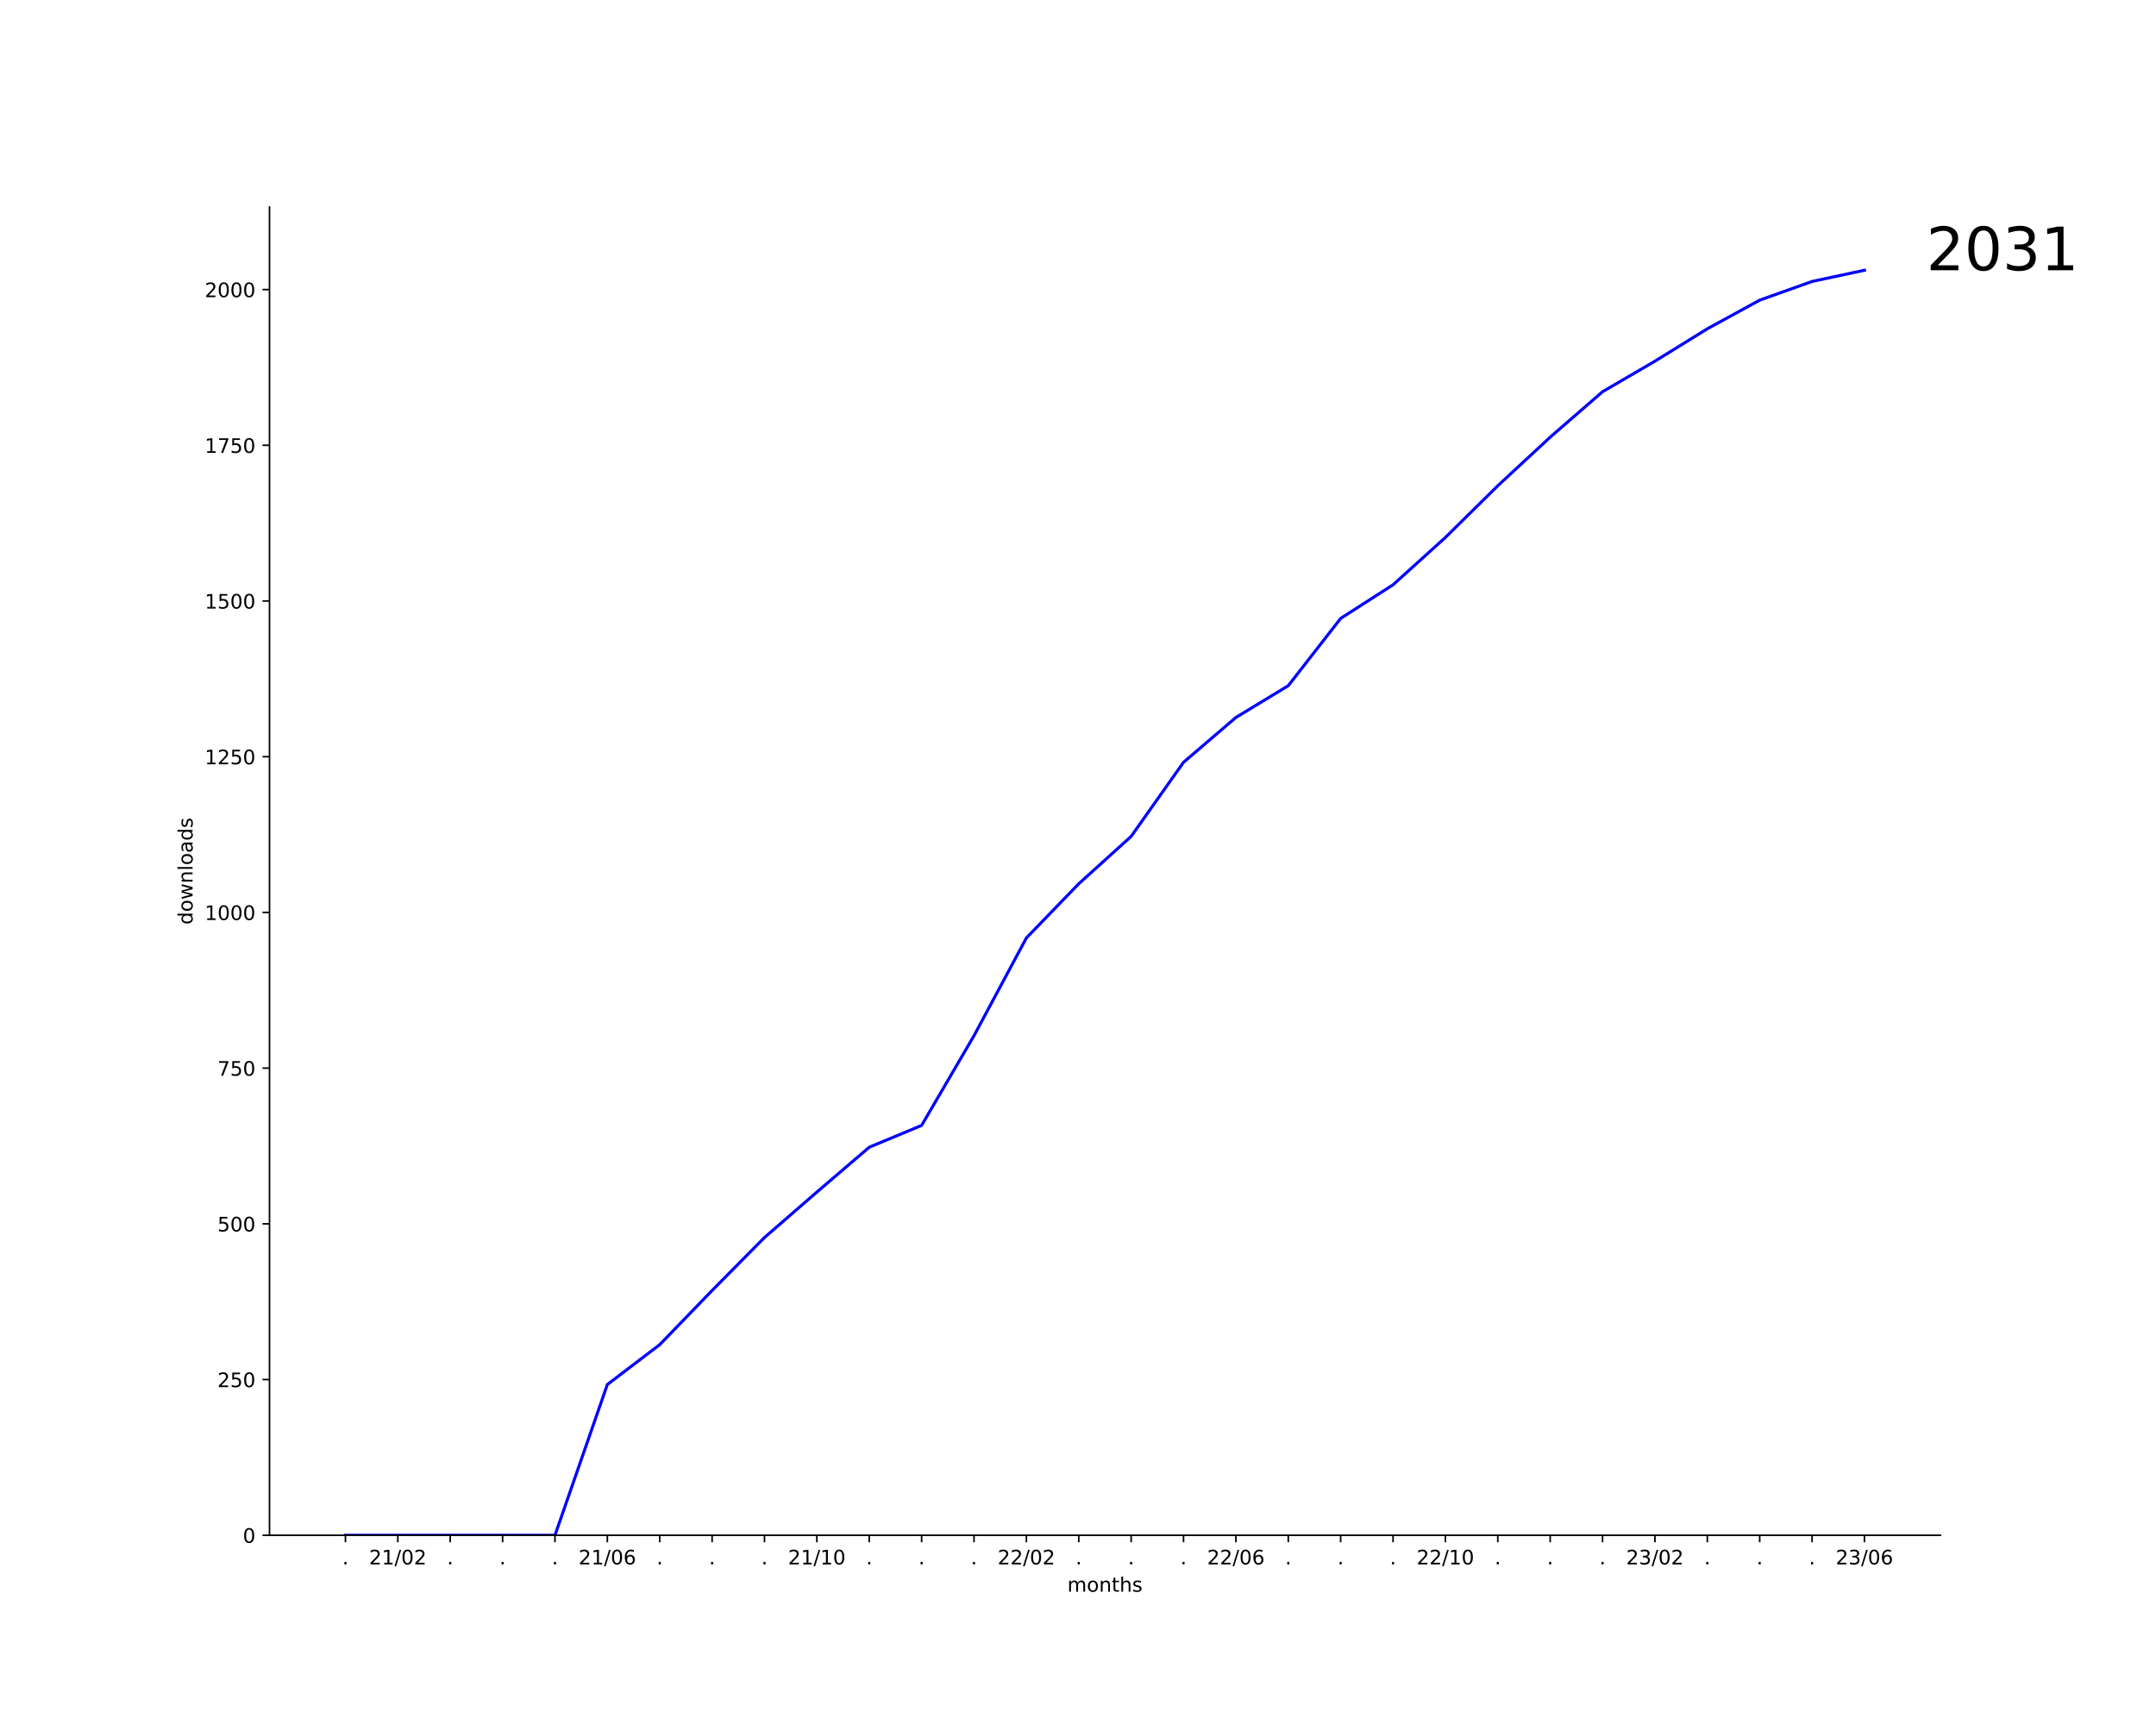
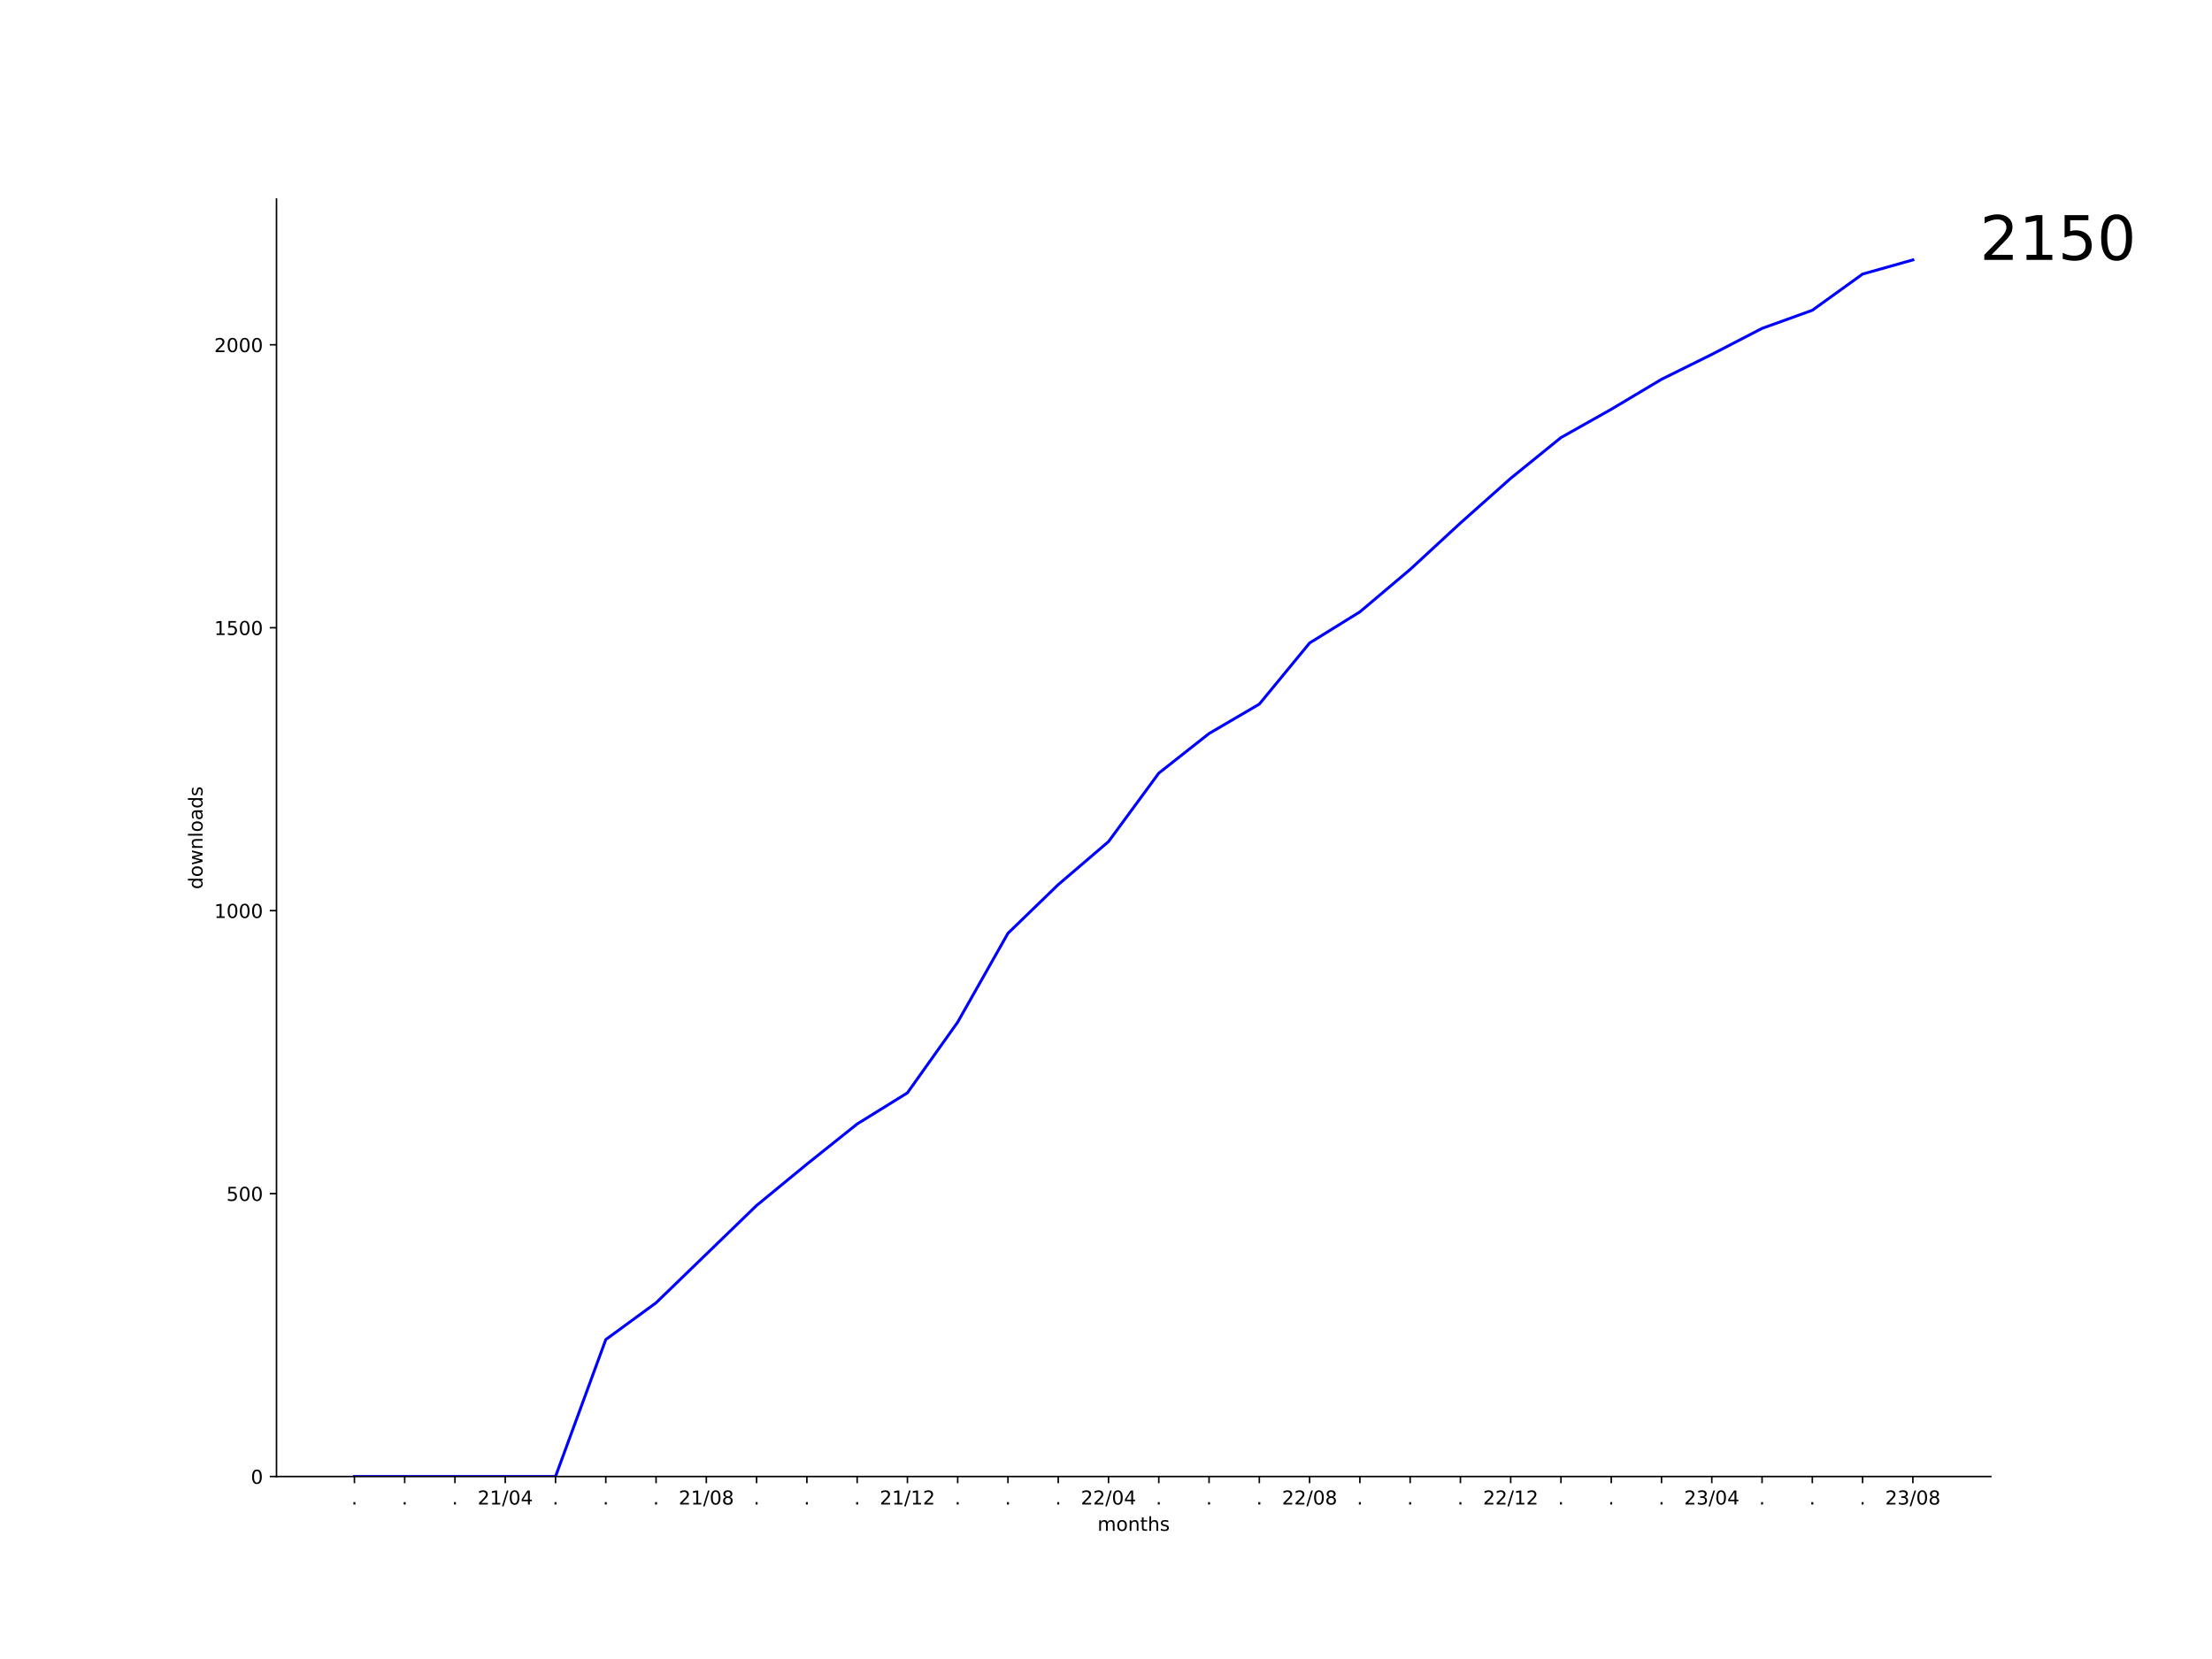
- <svg xmlns="http://www.w3.org/2000/svg" xmlns:xlink="http://www.w3.org/1999/xlink" width="1080pt" height="864pt" viewBox="0 0 1080 864" version="1.1">
+ <svg xmlns="http://www.w3.org/2000/svg" xmlns:xlink="http://www.w3.org/1999/xlink" width="1152pt" height="864pt" viewBox="0 0 1152 864" version="1.1">
  <defs>
    <style type="text/css">*{stroke-linejoin: round; stroke-linecap: butt}</style>
  </defs>
  <g id="figure_1">
    <g id="patch_1">
-       <path d="M 0 864  L 1080 864  L 1080 0  L 0 0  z " style="fill: #ffffff" />
+       <path d="M 0 864  L 1152 864  L 1152 0  L 0 0  z " style="fill: #ffffff" />
    </g>
    <g id="axes_1">
      <g id="patch_2">
-         <path d="M 135 768.96  L 972 768.96  L 972 103.68  L 135 103.68  z " style="fill: #ffffff" />
+         <path d="M 144 768.96  L 1036.8 768.96  L 1036.8 103.68  L 144 103.68  z " style="fill: #ffffff" />
      </g>
      <g id="matplotlib.axis_1">
        <g id="xtick_1">
          <g id="line2d_1">
            <defs>
-               <path id="mcec9e5029a" d="M 0 0  L 0 3.5  " style="stroke: #000000; stroke-width: 0.8" />
+               <path id="mf3d0691083" d="M 0 0  L 0 3.5  " style="stroke: #000000; stroke-width: 0.8" />
            </defs>
            <g>
-               <use xlink:href="#mcec9e5029a" x="173.045" y="768.96" style="stroke: #000000; stroke-width: 0.8" />
+               <use xlink:href="#mf3d0691083" x="184.582" y="768.96" style="stroke: #000000; stroke-width: 0.8" />
            </g>
          </g>
          <g id="text_1">
-             <g transform="translate(171.4564 783.5584)scale(0.1 -0.1)">
+             <g transform="translate(182.9928 783.5584)scale(0.1 -0.1)">
              <defs>
                <path id="DejaVuSans-2e" d="M 684 794  L 1344 794  L 1344 0  L 684 0  L 684 794  z " transform="scale(0.015625)" />
              </defs>
              <use xlink:href="#DejaVuSans-2e" />
            </g>
          </g>
        </g>
        <g id="xtick_2">
          <g id="line2d_2">
            <g>
-               <use xlink:href="#mcec9e5029a" x="199.284" y="768.96" style="stroke: #000000; stroke-width: 0.8" />
+               <use xlink:href="#mf3d0691083" x="210.764" y="768.96" style="stroke: #000000; stroke-width: 0.8" />
            </g>
          </g>
          <g id="text_2">
-             <g transform="translate(184.8743 783.5584)scale(0.1 -0.1)">
+             <g transform="translate(209.1746 783.5584)scale(0.1 -0.1)">
+               <use xlink:href="#DejaVuSans-2e" />
+             </g>
+           </g>
+         </g>
+         <g id="xtick_3">
+           <g id="line2d_3">
+             <g>
+               <use xlink:href="#mf3d0691083" x="236.945" y="768.96" style="stroke: #000000; stroke-width: 0.8" />
+             </g>
+           </g>
+           <g id="text_3">
+             <g transform="translate(235.3564 783.5584)scale(0.1 -0.1)">
+               <use xlink:href="#DejaVuSans-2e" />
+             </g>
+           </g>
+         </g>
+         <g id="xtick_4">
+           <g id="line2d_4">
+             <g>
+               <use xlink:href="#mf3d0691083" x="263.127" y="768.96" style="stroke: #000000; stroke-width: 0.8" />
+             </g>
+           </g>
+           <g id="text_4">
+             <g transform="translate(248.7179 783.5584)scale(0.1 -0.1)">
              <defs>
                <path id="DejaVuSans-32" d="M 1228 531  L 3431 531  L 3431 0  L 469 0  L 469 531  Q 828 903 1448 1529  Q 2069 2156 2228 2338  Q 2531 2678 2651 2914  Q 2772 3150 2772 3378  Q 2772 3750 2511 3984  Q 2250 4219 1831 4219  Q 1534 4219 1204 4116  Q 875 4013 500 3803  L 500 4441  Q 881 4594 1212 4672  Q 1544 4750 1819 4750  Q 2544 4750 2975 4387  Q 3406 4025 3406 3419  Q 3406 3131 3298 2873  Q 3191 2616 2906 2266  Q 2828 2175 2409 1742  Q 1991 1309 1228 531  z " transform="scale(0.015625)" />
                <path id="DejaVuSans-31" d="M 794 531  L 1825 531  L 1825 4091  L 703 3866  L 703 4441  L 1819 4666  L 2450 4666  L 2450 531  L 3481 531  L 3481 0  L 794 0  L 794 531  z " transform="scale(0.015625)" />
                <path id="DejaVuSans-2f" d="M 1625 4666  L 2156 4666  L 531 -594  L 0 -594  L 1625 4666  z " transform="scale(0.015625)" />
                <path id="DejaVuSans-30" d="M 2034 4250  Q 1547 4250 1301 3770  Q 1056 3291 1056 2328  Q 1056 1369 1301 889  Q 1547 409 2034 409  Q 2525 409 2770 889  Q 3016 1369 3016 2328  Q 3016 3291 2770 3770  Q 2525 4250 2034 4250  z M 2034 4750  Q 2819 4750 3233 4129  Q 3647 3509 3647 2328  Q 3647 1150 3233 529  Q 2819 -91 2034 -91  Q 1250 -91 836 529  Q 422 1150 422 2328  Q 422 3509 836 4129  Q 1250 4750 2034 4750  z " transform="scale(0.015625)" />
+                 <path id="DejaVuSans-34" d="M 2419 4116  L 825 1625  L 2419 1625  L 2419 4116  z M 2253 4666  L 3047 4666  L 3047 1625  L 3713 1625  L 3713 1100  L 3047 1100  L 3047 0  L 2419 0  L 2419 1100  L 313 1100  L 313 1709  L 2253 4666  z " transform="scale(0.015625)" />
              </defs>
              <use xlink:href="#DejaVuSans-32" />
              <use xlink:href="#DejaVuSans-31" x="63.623" />
              <use xlink:href="#DejaVuSans-2f" x="127.246" />
              <use xlink:href="#DejaVuSans-30" x="160.938" />
-               <use xlink:href="#DejaVuSans-32" x="224.561" />
-             </g>
-           </g>
-         </g>
-         <g id="xtick_3">
-           <g id="line2d_3">
-             <g>
-               <use xlink:href="#mcec9e5029a" x="225.522" y="768.96" style="stroke: #000000; stroke-width: 0.8" />
-             </g>
-           </g>
-           <g id="text_3">
-             <g transform="translate(223.9329 783.5584)scale(0.1 -0.1)">
-               <use xlink:href="#DejaVuSans-2e" />
-             </g>
-           </g>
-         </g>
-         <g id="xtick_4">
-           <g id="line2d_4">
-             <g>
-               <use xlink:href="#mcec9e5029a" x="251.76" y="768.96" style="stroke: #000000; stroke-width: 0.8" />
-             </g>
-           </g>
-           <g id="text_4">
-             <g transform="translate(250.1711 783.5584)scale(0.1 -0.1)">
-               <use xlink:href="#DejaVuSans-2e" />
+               <use xlink:href="#DejaVuSans-34" x="224.561" />
            </g>
          </g>
        </g>
        <g id="xtick_5">
          <g id="line2d_5">
            <g>
-               <use xlink:href="#mcec9e5029a" x="277.998" y="768.96" style="stroke: #000000; stroke-width: 0.8" />
+               <use xlink:href="#mf3d0691083" x="289.309" y="768.96" style="stroke: #000000; stroke-width: 0.8" />
            </g>
          </g>
          <g id="text_5">
-             <g transform="translate(276.4094 783.5584)scale(0.1 -0.1)">
+             <g transform="translate(287.72 783.5584)scale(0.1 -0.1)">
              <use xlink:href="#DejaVuSans-2e" />
            </g>
          </g>
        </g>
        <g id="xtick_6">
          <g id="line2d_6">
            <g>
-               <use xlink:href="#mcec9e5029a" x="304.237" y="768.96" style="stroke: #000000; stroke-width: 0.8" />
+               <use xlink:href="#mf3d0691083" x="315.491" y="768.96" style="stroke: #000000; stroke-width: 0.8" />
            </g>
          </g>
          <g id="text_6">
-             <g transform="translate(289.8273 783.5584)scale(0.1 -0.1)">
-               <defs>
-                 <path id="DejaVuSans-36" d="M 2113 2584  Q 1688 2584 1439 2293  Q 1191 2003 1191 1497  Q 1191 994 1439 701  Q 1688 409 2113 409  Q 2538 409 2786 701  Q 3034 994 3034 1497  Q 3034 2003 2786 2293  Q 2538 2584 2113 2584  z M 3366 4563  L 3366 3988  Q 3128 4100 2886 4159  Q 2644 4219 2406 4219  Q 1781 4219 1451 3797  Q 1122 3375 1075 2522  Q 1259 2794 1537 2939  Q 1816 3084 2150 3084  Q 2853 3084 3261 2657  Q 3669 2231 3669 1497  Q 3669 778 3244 343  Q 2819 -91 2113 -91  Q 1303 -91 875 529  Q 447 1150 447 2328  Q 447 3434 972 4092  Q 1497 4750 2381 4750  Q 2619 4750 2861 4703  Q 3103 4656 3366 4563  z " transform="scale(0.015625)" />
-               </defs>
-               <use xlink:href="#DejaVuSans-32" />
-               <use xlink:href="#DejaVuSans-31" x="63.623" />
-               <use xlink:href="#DejaVuSans-2f" x="127.246" />
-               <use xlink:href="#DejaVuSans-30" x="160.938" />
-               <use xlink:href="#DejaVuSans-36" x="224.561" />
+             <g transform="translate(313.9018 783.5584)scale(0.1 -0.1)">
+               <use xlink:href="#DejaVuSans-2e" />
            </g>
          </g>
        </g>
        <g id="xtick_7">
          <g id="line2d_7">
            <g>
-               <use xlink:href="#mcec9e5029a" x="330.475" y="768.96" style="stroke: #000000; stroke-width: 0.8" />
+               <use xlink:href="#mf3d0691083" x="341.673" y="768.96" style="stroke: #000000; stroke-width: 0.8" />
            </g>
          </g>
          <g id="text_7">
-             <g transform="translate(328.8859 783.5584)scale(0.1 -0.1)">
+             <g transform="translate(340.0837 783.5584)scale(0.1 -0.1)">
              <use xlink:href="#DejaVuSans-2e" />
            </g>
          </g>
        </g>
        <g id="xtick_8">
          <g id="line2d_8">
            <g>
-               <use xlink:href="#mcec9e5029a" x="356.713" y="768.96" style="stroke: #000000; stroke-width: 0.8" />
+               <use xlink:href="#mf3d0691083" x="367.855" y="768.96" style="stroke: #000000; stroke-width: 0.8" />
            </g>
          </g>
          <g id="text_8">
-             <g transform="translate(355.1241 783.5584)scale(0.1 -0.1)">
-               <use xlink:href="#DejaVuSans-2e" />
+             <g transform="translate(353.4452 783.5584)scale(0.1 -0.1)">
+               <defs>
+                 <path id="DejaVuSans-38" d="M 2034 2216  Q 1584 2216 1326 1975  Q 1069 1734 1069 1313  Q 1069 891 1326 650  Q 1584 409 2034 409  Q 2484 409 2743 651  Q 3003 894 3003 1313  Q 3003 1734 2745 1975  Q 2488 2216 2034 2216  z M 1403 2484  Q 997 2584 770 2862  Q 544 3141 544 3541  Q 544 4100 942 4425  Q 1341 4750 2034 4750  Q 2731 4750 3128 4425  Q 3525 4100 3525 3541  Q 3525 3141 3298 2862  Q 3072 2584 2669 2484  Q 3125 2378 3379 2068  Q 3634 1759 3634 1313  Q 3634 634 3220 271  Q 2806 -91 2034 -91  Q 1263 -91 848 271  Q 434 634 434 1313  Q 434 1759 690 2068  Q 947 2378 1403 2484  z M 1172 3481  Q 1172 3119 1398 2916  Q 1625 2713 2034 2713  Q 2441 2713 2670 2916  Q 2900 3119 2900 3481  Q 2900 3844 2670 4047  Q 2441 4250 2034 4250  Q 1625 4250 1398 4047  Q 1172 3844 1172 3481  z " transform="scale(0.015625)" />
+               </defs>
+               <use xlink:href="#DejaVuSans-32" />
+               <use xlink:href="#DejaVuSans-31" x="63.623" />
+               <use xlink:href="#DejaVuSans-2f" x="127.246" />
+               <use xlink:href="#DejaVuSans-30" x="160.938" />
+               <use xlink:href="#DejaVuSans-38" x="224.561" />
            </g>
          </g>
        </g>
        <g id="xtick_9">
          <g id="line2d_9">
            <g>
-               <use xlink:href="#mcec9e5029a" x="382.951" y="768.96" style="stroke: #000000; stroke-width: 0.8" />
+               <use xlink:href="#mf3d0691083" x="394.036" y="768.96" style="stroke: #000000; stroke-width: 0.8" />
            </g>
          </g>
          <g id="text_9">
-             <g transform="translate(381.3623 783.5584)scale(0.1 -0.1)">
+             <g transform="translate(392.4473 783.5584)scale(0.1 -0.1)">
              <use xlink:href="#DejaVuSans-2e" />
            </g>
          </g>
        </g>
        <g id="xtick_10">
          <g id="line2d_10">
            <g>
-               <use xlink:href="#mcec9e5029a" x="409.19" y="768.96" style="stroke: #000000; stroke-width: 0.8" />
+               <use xlink:href="#mf3d0691083" x="420.218" y="768.96" style="stroke: #000000; stroke-width: 0.8" />
            </g>
          </g>
          <g id="text_10">
-             <g transform="translate(394.7803 783.5584)scale(0.1 -0.1)">
-               <use xlink:href="#DejaVuSans-32" />
-               <use xlink:href="#DejaVuSans-31" x="63.623" />
-               <use xlink:href="#DejaVuSans-2f" x="127.246" />
-               <use xlink:href="#DejaVuSans-31" x="160.938" />
-               <use xlink:href="#DejaVuSans-30" x="224.561" />
+             <g transform="translate(418.6291 783.5584)scale(0.1 -0.1)">
+               <use xlink:href="#DejaVuSans-2e" />
            </g>
          </g>
        </g>
        <g id="xtick_11">
          <g id="line2d_11">
            <g>
-               <use xlink:href="#mcec9e5029a" x="435.428" y="768.96" style="stroke: #000000; stroke-width: 0.8" />
+               <use xlink:href="#mf3d0691083" x="446.4" y="768.96" style="stroke: #000000; stroke-width: 0.8" />
            </g>
          </g>
          <g id="text_11">
-             <g transform="translate(433.8388 783.5584)scale(0.1 -0.1)">
+             <g transform="translate(444.8109 783.5584)scale(0.1 -0.1)">
              <use xlink:href="#DejaVuSans-2e" />
            </g>
          </g>
        </g>
        <g id="xtick_12">
          <g id="line2d_12">
            <g>
-               <use xlink:href="#mcec9e5029a" x="461.666" y="768.96" style="stroke: #000000; stroke-width: 0.8" />
+               <use xlink:href="#mf3d0691083" x="472.582" y="768.96" style="stroke: #000000; stroke-width: 0.8" />
            </g>
          </g>
          <g id="text_12">
-             <g transform="translate(460.0771 783.5584)scale(0.1 -0.1)">
-               <use xlink:href="#DejaVuSans-2e" />
+             <g transform="translate(458.1724 783.5584)scale(0.1 -0.1)">
+               <use xlink:href="#DejaVuSans-32" />
+               <use xlink:href="#DejaVuSans-31" x="63.623" />
+               <use xlink:href="#DejaVuSans-2f" x="127.246" />
+               <use xlink:href="#DejaVuSans-31" x="160.938" />
+               <use xlink:href="#DejaVuSans-32" x="224.561" />
            </g>
          </g>
        </g>
        <g id="xtick_13">
          <g id="line2d_13">
            <g>
-               <use xlink:href="#mcec9e5029a" x="487.904" y="768.96" style="stroke: #000000; stroke-width: 0.8" />
+               <use xlink:href="#mf3d0691083" x="498.764" y="768.96" style="stroke: #000000; stroke-width: 0.8" />
            </g>
          </g>
          <g id="text_13">
-             <g transform="translate(486.3153 783.5584)scale(0.1 -0.1)">
+             <g transform="translate(497.1746 783.5584)scale(0.1 -0.1)">
              <use xlink:href="#DejaVuSans-2e" />
            </g>
          </g>
        </g>
        <g id="xtick_14">
          <g id="line2d_14">
            <g>
-               <use xlink:href="#mcec9e5029a" x="514.143" y="768.96" style="stroke: #000000; stroke-width: 0.8" />
+               <use xlink:href="#mf3d0691083" x="524.945" y="768.96" style="stroke: #000000; stroke-width: 0.8" />
            </g>
          </g>
          <g id="text_14">
-             <g transform="translate(499.7333 783.5584)scale(0.1 -0.1)">
-               <use xlink:href="#DejaVuSans-32" />
-               <use xlink:href="#DejaVuSans-32" x="63.623" />
-               <use xlink:href="#DejaVuSans-2f" x="127.246" />
-               <use xlink:href="#DejaVuSans-30" x="160.938" />
-               <use xlink:href="#DejaVuSans-32" x="224.561" />
+             <g transform="translate(523.3564 783.5584)scale(0.1 -0.1)">
+               <use xlink:href="#DejaVuSans-2e" />
            </g>
          </g>
        </g>
        <g id="xtick_15">
          <g id="line2d_15">
            <g>
-               <use xlink:href="#mcec9e5029a" x="540.381" y="768.96" style="stroke: #000000; stroke-width: 0.8" />
+               <use xlink:href="#mf3d0691083" x="551.127" y="768.96" style="stroke: #000000; stroke-width: 0.8" />
            </g>
          </g>
          <g id="text_15">
-             <g transform="translate(538.7918 783.5584)scale(0.1 -0.1)">
+             <g transform="translate(549.5382 783.5584)scale(0.1 -0.1)">
              <use xlink:href="#DejaVuSans-2e" />
            </g>
          </g>
        </g>
        <g id="xtick_16">
          <g id="line2d_16">
            <g>
-               <use xlink:href="#mcec9e5029a" x="566.619" y="768.96" style="stroke: #000000; stroke-width: 0.8" />
+               <use xlink:href="#mf3d0691083" x="577.309" y="768.96" style="stroke: #000000; stroke-width: 0.8" />
            </g>
          </g>
          <g id="text_16">
-             <g transform="translate(565.0301 783.5584)scale(0.1 -0.1)">
-               <use xlink:href="#DejaVuSans-2e" />
+             <g transform="translate(562.8997 783.5584)scale(0.1 -0.1)">
+               <use xlink:href="#DejaVuSans-32" />
+               <use xlink:href="#DejaVuSans-32" x="63.623" />
+               <use xlink:href="#DejaVuSans-2f" x="127.246" />
+               <use xlink:href="#DejaVuSans-30" x="160.938" />
+               <use xlink:href="#DejaVuSans-34" x="224.561" />
            </g>
          </g>
        </g>
        <g id="xtick_17">
          <g id="line2d_17">
            <g>
-               <use xlink:href="#mcec9e5029a" x="592.857" y="768.96" style="stroke: #000000; stroke-width: 0.8" />
+               <use xlink:href="#mf3d0691083" x="603.491" y="768.96" style="stroke: #000000; stroke-width: 0.8" />
            </g>
          </g>
          <g id="text_17">
-             <g transform="translate(591.2683 783.5584)scale(0.1 -0.1)">
+             <g transform="translate(601.9018 783.5584)scale(0.1 -0.1)">
              <use xlink:href="#DejaVuSans-2e" />
            </g>
          </g>
        </g>
        <g id="xtick_18">
          <g id="line2d_18">
            <g>
-               <use xlink:href="#mcec9e5029a" x="619.096" y="768.96" style="stroke: #000000; stroke-width: 0.8" />
+               <use xlink:href="#mf3d0691083" x="629.673" y="768.96" style="stroke: #000000; stroke-width: 0.8" />
            </g>
          </g>
          <g id="text_18">
-             <g transform="translate(604.6862 783.5584)scale(0.1 -0.1)">
-               <use xlink:href="#DejaVuSans-32" />
-               <use xlink:href="#DejaVuSans-32" x="63.623" />
-               <use xlink:href="#DejaVuSans-2f" x="127.246" />
-               <use xlink:href="#DejaVuSans-30" x="160.938" />
-               <use xlink:href="#DejaVuSans-36" x="224.561" />
+             <g transform="translate(628.0837 783.5584)scale(0.1 -0.1)">
+               <use xlink:href="#DejaVuSans-2e" />
            </g>
          </g>
        </g>
        <g id="xtick_19">
          <g id="line2d_19">
            <g>
-               <use xlink:href="#mcec9e5029a" x="645.334" y="768.96" style="stroke: #000000; stroke-width: 0.8" />
+               <use xlink:href="#mf3d0691083" x="655.855" y="768.96" style="stroke: #000000; stroke-width: 0.8" />
            </g>
          </g>
          <g id="text_19">
-             <g transform="translate(643.7448 783.5584)scale(0.1 -0.1)">
+             <g transform="translate(654.2655 783.5584)scale(0.1 -0.1)">
              <use xlink:href="#DejaVuSans-2e" />
            </g>
          </g>
        </g>
        <g id="xtick_20">
          <g id="line2d_20">
            <g>
-               <use xlink:href="#mcec9e5029a" x="671.572" y="768.96" style="stroke: #000000; stroke-width: 0.8" />
+               <use xlink:href="#mf3d0691083" x="682.036" y="768.96" style="stroke: #000000; stroke-width: 0.8" />
            </g>
          </g>
          <g id="text_20">
-             <g transform="translate(669.983 783.5584)scale(0.1 -0.1)">
-               <use xlink:href="#DejaVuSans-2e" />
+             <g transform="translate(667.627 783.5584)scale(0.1 -0.1)">
+               <use xlink:href="#DejaVuSans-32" />
+               <use xlink:href="#DejaVuSans-32" x="63.623" />
+               <use xlink:href="#DejaVuSans-2f" x="127.246" />
+               <use xlink:href="#DejaVuSans-30" x="160.938" />
+               <use xlink:href="#DejaVuSans-38" x="224.561" />
            </g>
          </g>
        </g>
        <g id="xtick_21">
          <g id="line2d_21">
            <g>
-               <use xlink:href="#mcec9e5029a" x="697.81" y="768.96" style="stroke: #000000; stroke-width: 0.8" />
+               <use xlink:href="#mf3d0691083" x="708.218" y="768.96" style="stroke: #000000; stroke-width: 0.8" />
            </g>
          </g>
          <g id="text_21">
-             <g transform="translate(696.2213 783.5584)scale(0.1 -0.1)">
+             <g transform="translate(706.6291 783.5584)scale(0.1 -0.1)">
              <use xlink:href="#DejaVuSans-2e" />
            </g>
          </g>
        </g>
        <g id="xtick_22">
          <g id="line2d_22">
            <g>
-               <use xlink:href="#mcec9e5029a" x="724.049" y="768.96" style="stroke: #000000; stroke-width: 0.8" />
+               <use xlink:href="#mf3d0691083" x="734.4" y="768.96" style="stroke: #000000; stroke-width: 0.8" />
            </g>
          </g>
          <g id="text_22">
-             <g transform="translate(709.6392 783.5584)scale(0.1 -0.1)">
-               <use xlink:href="#DejaVuSans-32" />
-               <use xlink:href="#DejaVuSans-32" x="63.623" />
-               <use xlink:href="#DejaVuSans-2f" x="127.246" />
-               <use xlink:href="#DejaVuSans-31" x="160.938" />
-               <use xlink:href="#DejaVuSans-30" x="224.561" />
+             <g transform="translate(732.8109 783.5584)scale(0.1 -0.1)">
+               <use xlink:href="#DejaVuSans-2e" />
            </g>
          </g>
        </g>
        <g id="xtick_23">
          <g id="line2d_23">
            <g>
-               <use xlink:href="#mcec9e5029a" x="750.287" y="768.96" style="stroke: #000000; stroke-width: 0.8" />
+               <use xlink:href="#mf3d0691083" x="760.582" y="768.96" style="stroke: #000000; stroke-width: 0.8" />
            </g>
          </g>
          <g id="text_23">
-             <g transform="translate(748.6978 783.5584)scale(0.1 -0.1)">
+             <g transform="translate(758.9928 783.5584)scale(0.1 -0.1)">
              <use xlink:href="#DejaVuSans-2e" />
            </g>
          </g>
        </g>
        <g id="xtick_24">
          <g id="line2d_24">
            <g>
-               <use xlink:href="#mcec9e5029a" x="776.525" y="768.96" style="stroke: #000000; stroke-width: 0.8" />
+               <use xlink:href="#mf3d0691083" x="786.764" y="768.96" style="stroke: #000000; stroke-width: 0.8" />
            </g>
          </g>
          <g id="text_24">
-             <g transform="translate(774.936 783.5584)scale(0.1 -0.1)">
-               <use xlink:href="#DejaVuSans-2e" />
+             <g transform="translate(772.3543 783.5584)scale(0.1 -0.1)">
+               <use xlink:href="#DejaVuSans-32" />
+               <use xlink:href="#DejaVuSans-32" x="63.623" />
+               <use xlink:href="#DejaVuSans-2f" x="127.246" />
+               <use xlink:href="#DejaVuSans-31" x="160.938" />
+               <use xlink:href="#DejaVuSans-32" x="224.561" />
            </g>
          </g>
        </g>
        <g id="xtick_25">
          <g id="line2d_25">
            <g>
-               <use xlink:href="#mcec9e5029a" x="802.763" y="768.96" style="stroke: #000000; stroke-width: 0.8" />
+               <use xlink:href="#mf3d0691083" x="812.945" y="768.96" style="stroke: #000000; stroke-width: 0.8" />
            </g>
          </g>
          <g id="text_25">
-             <g transform="translate(801.1743 783.5584)scale(0.1 -0.1)">
+             <g transform="translate(811.3564 783.5584)scale(0.1 -0.1)">
              <use xlink:href="#DejaVuSans-2e" />
            </g>
          </g>
        </g>
        <g id="xtick_26">
          <g id="line2d_26">
            <g>
-               <use xlink:href="#mcec9e5029a" x="829.002" y="768.96" style="stroke: #000000; stroke-width: 0.8" />
+               <use xlink:href="#mf3d0691083" x="839.127" y="768.96" style="stroke: #000000; stroke-width: 0.8" />
            </g>
          </g>
          <g id="text_26">
-             <g transform="translate(814.5922 783.5584)scale(0.1 -0.1)">
+             <g transform="translate(837.5382 783.5584)scale(0.1 -0.1)">
+               <use xlink:href="#DejaVuSans-2e" />
+             </g>
+           </g>
+         </g>
+         <g id="xtick_27">
+           <g id="line2d_27">
+             <g>
+               <use xlink:href="#mf3d0691083" x="865.309" y="768.96" style="stroke: #000000; stroke-width: 0.8" />
+             </g>
+           </g>
+           <g id="text_27">
+             <g transform="translate(863.72 783.5584)scale(0.1 -0.1)">
+               <use xlink:href="#DejaVuSans-2e" />
+             </g>
+           </g>
+         </g>
+         <g id="xtick_28">
+           <g id="line2d_28">
+             <g>
+               <use xlink:href="#mf3d0691083" x="891.491" y="768.96" style="stroke: #000000; stroke-width: 0.8" />
+             </g>
+           </g>
+           <g id="text_28">
+             <g transform="translate(877.0815 783.5584)scale(0.1 -0.1)">
              <defs>
                <path id="DejaVuSans-33" d="M 2597 2516  Q 3050 2419 3304 2112  Q 3559 1806 3559 1356  Q 3559 666 3084 287  Q 2609 -91 1734 -91  Q 1441 -91 1130 -33  Q 819 25 488 141  L 488 750  Q 750 597 1062 519  Q 1375 441 1716 441  Q 2309 441 2620 675  Q 2931 909 2931 1356  Q 2931 1769 2642 2001  Q 2353 2234 1838 2234  L 1294 2234  L 1294 2753  L 1863 2753  Q 2328 2753 2575 2939  Q 2822 3125 2822 3475  Q 2822 3834 2567 4026  Q 2313 4219 1838 4219  Q 1578 4219 1281 4162  Q 984 4106 628 3988  L 628 4550  Q 988 4650 1302 4700  Q 1616 4750 1894 4750  Q 2613 4750 3031 4423  Q 3450 4097 3450 3541  Q 3450 3153 3228 2886  Q 3006 2619 2597 2516  z " transform="scale(0.015625)" />
              </defs>
              <use xlink:href="#DejaVuSans-32" />
              <use xlink:href="#DejaVuSans-33" x="63.623" />
              <use xlink:href="#DejaVuSans-2f" x="127.246" />
              <use xlink:href="#DejaVuSans-30" x="160.938" />
-               <use xlink:href="#DejaVuSans-32" x="224.561" />
-             </g>
-           </g>
-         </g>
-         <g id="xtick_27">
-           <g id="line2d_27">
-             <g>
-               <use xlink:href="#mcec9e5029a" x="855.24" y="768.96" style="stroke: #000000; stroke-width: 0.8" />
-             </g>
-           </g>
-           <g id="text_27">
-             <g transform="translate(853.6507 783.5584)scale(0.1 -0.1)">
-               <use xlink:href="#DejaVuSans-2e" />
-             </g>
-           </g>
-         </g>
-         <g id="xtick_28">
-           <g id="line2d_28">
-             <g>
-               <use xlink:href="#mcec9e5029a" x="881.478" y="768.96" style="stroke: #000000; stroke-width: 0.8" />
-             </g>
-           </g>
-           <g id="text_28">
-             <g transform="translate(879.889 783.5584)scale(0.1 -0.1)">
-               <use xlink:href="#DejaVuSans-2e" />
+               <use xlink:href="#DejaVuSans-34" x="224.561" />
            </g>
          </g>
        </g>
        <g id="xtick_29">
          <g id="line2d_29">
            <g>
-               <use xlink:href="#mcec9e5029a" x="907.716" y="768.96" style="stroke: #000000; stroke-width: 0.8" />
+               <use xlink:href="#mf3d0691083" x="917.673" y="768.96" style="stroke: #000000; stroke-width: 0.8" />
            </g>
          </g>
          <g id="text_29">
-             <g transform="translate(906.1272 783.5584)scale(0.1 -0.1)">
+             <g transform="translate(916.0837 783.5584)scale(0.1 -0.1)">
              <use xlink:href="#DejaVuSans-2e" />
            </g>
          </g>
        </g>
        <g id="xtick_30">
          <g id="line2d_30">
            <g>
-               <use xlink:href="#mcec9e5029a" x="933.955" y="768.96" style="stroke: #000000; stroke-width: 0.8" />
+               <use xlink:href="#mf3d0691083" x="943.855" y="768.96" style="stroke: #000000; stroke-width: 0.8" />
            </g>
          </g>
          <g id="text_30">
-             <g transform="translate(919.5452 783.5584)scale(0.1 -0.1)">
+             <g transform="translate(942.2655 783.5584)scale(0.1 -0.1)">
+               <use xlink:href="#DejaVuSans-2e" />
+             </g>
+           </g>
+         </g>
+         <g id="xtick_31">
+           <g id="line2d_31">
+             <g>
+               <use xlink:href="#mf3d0691083" x="970.036" y="768.96" style="stroke: #000000; stroke-width: 0.8" />
+             </g>
+           </g>
+           <g id="text_31">
+             <g transform="translate(968.4473 783.5584)scale(0.1 -0.1)">
+               <use xlink:href="#DejaVuSans-2e" />
+             </g>
+           </g>
+         </g>
+         <g id="xtick_32">
+           <g id="line2d_32">
+             <g>
+               <use xlink:href="#mf3d0691083" x="996.218" y="768.96" style="stroke: #000000; stroke-width: 0.8" />
+             </g>
+           </g>
+           <g id="text_32">
+             <g transform="translate(981.8088 783.5584)scale(0.1 -0.1)">
              <use xlink:href="#DejaVuSans-32" />
              <use xlink:href="#DejaVuSans-33" x="63.623" />
              <use xlink:href="#DejaVuSans-2f" x="127.246" />
              <use xlink:href="#DejaVuSans-30" x="160.938" />
-               <use xlink:href="#DejaVuSans-36" x="224.561" />
-             </g>
-           </g>
-         </g>
-         <g id="text_31">
-           <g transform="translate(534.668 797.2366)scale(0.1 -0.1)">
+               <use xlink:href="#DejaVuSans-38" x="224.561" />
+             </g>
+           </g>
+         </g>
+         <g id="text_33">
+           <g transform="translate(571.568 797.2366)scale(0.1 -0.1)">
            <defs>
              <path id="DejaVuSans-6d" d="M 3328 2828  Q 3544 3216 3844 3400  Q 4144 3584 4550 3584  Q 5097 3584 5394 3201  Q 5691 2819 5691 2113  L 5691 0  L 5113 0  L 5113 2094  Q 5113 2597 4934 2840  Q 4756 3084 4391 3084  Q 3944 3084 3684 2787  Q 3425 2491 3425 1978  L 3425 0  L 2847 0  L 2847 2094  Q 2847 2600 2669 2842  Q 2491 3084 2119 3084  Q 1678 3084 1418 2786  Q 1159 2488 1159 1978  L 1159 0  L 581 0  L 581 3500  L 1159 3500  L 1159 2956  Q 1356 3278 1631 3431  Q 1906 3584 2284 3584  Q 2666 3584 2933 3390  Q 3200 3197 3328 2828  z " transform="scale(0.015625)" />
              <path id="DejaVuSans-6f" d="M 1959 3097  Q 1497 3097 1228 2736  Q 959 2375 959 1747  Q 959 1119 1226 758  Q 1494 397 1959 397  Q 2419 397 2687 759  Q 2956 1122 2956 1747  Q 2956 2369 2687 2733  Q 2419 3097 1959 3097  z M 1959 3584  Q 2709 3584 3137 3096  Q 3566 2609 3566 1747  Q 3566 888 3137 398  Q 2709 -91 1959 -91  Q 1206 -91 779 398  Q 353 888 353 1747  Q 353 2609 779 3096  Q 1206 3584 1959 3584  z " transform="scale(0.015625)" />
              <path id="DejaVuSans-6e" d="M 3513 2113  L 3513 0  L 2938 0  L 2938 2094  Q 2938 2591 2744 2837  Q 2550 3084 2163 3084  Q 1697 3084 1428 2787  Q 1159 2491 1159 1978  L 1159 0  L 581 0  L 581 3500  L 1159 3500  L 1159 2956  Q 1366 3272 1645 3428  Q 1925 3584 2291 3584  Q 2894 3584 3203 3211  Q 3513 2838 3513 2113  z " transform="scale(0.015625)" />
              <path id="DejaVuSans-74" d="M 1172 4494  L 1172 3500  L 2356 3500  L 2356 3053  L 1172 3053  L 1172 1153  Q 1172 725 1289 603  Q 1406 481 1766 481  L 2356 481  L 2356 0  L 1766 0  Q 1100 0 847 248  Q 594 497 594 1153  L 594 3053  L 172 3053  L 172 3500  L 594 3500  L 594 4494  L 1172 4494  z " transform="scale(0.015625)" />
              <path id="DejaVuSans-68" d="M 3513 2113  L 3513 0  L 2938 0  L 2938 2094  Q 2938 2591 2744 2837  Q 2550 3084 2163 3084  Q 1697 3084 1428 2787  Q 1159 2491 1159 1978  L 1159 0  L 581 0  L 581 4863  L 1159 4863  L 1159 2956  Q 1366 3272 1645 3428  Q 1925 3584 2291 3584  Q 2894 3584 3203 3211  Q 3513 2838 3513 2113  z " transform="scale(0.015625)" />
              <path id="DejaVuSans-73" d="M 2834 3397  L 2834 2853  Q 2591 2978 2328 3040  Q 2066 3103 1784 3103  Q 1356 3103 1142 2972  Q 928 2841 928 2578  Q 928 2378 1081 2264  Q 1234 2150 1697 2047  L 1894 2003  Q 2506 1872 2764 1633  Q 3022 1394 3022 966  Q 3022 478 2636 193  Q 2250 -91 1575 -91  Q 1294 -91 989 -36  Q 684 19 347 128  L 347 722  Q 666 556 975 473  Q 1284 391 1588 391  Q 1994 391 2212 530  Q 2431 669 2431 922  Q 2431 1156 2273 1281  Q 2116 1406 1581 1522  L 1381 1569  Q 847 1681 609 1914  Q 372 2147 372 2553  Q 372 3047 722 3315  Q 1072 3584 1716 3584  Q 2034 3584 2315 3537  Q 2597 3491 2834 3397  z " transform="scale(0.015625)" />
            </defs>
            <use xlink:href="#DejaVuSans-6d" />
            <use xlink:href="#DejaVuSans-6f" x="97.412" />
            <use xlink:href="#DejaVuSans-6e" x="158.594" />
            <use xlink:href="#DejaVuSans-74" x="221.973" />
            <use xlink:href="#DejaVuSans-68" x="261.182" />
            <use xlink:href="#DejaVuSans-73" x="324.561" />
          </g>
        </g>
      </g>
      <g id="matplotlib.axis_2">
        <g id="ytick_1">
-           <g id="line2d_31">
+           <g id="line2d_33">
            <defs>
-               <path id="m25a1b0d799" d="M 0 0  L -3.5 0  " style="stroke: #000000; stroke-width: 0.8" />
+               <path id="m029fb7806c" d="M 0 0  L -3.5 0  " style="stroke: #000000; stroke-width: 0.8" />
            </defs>
            <g>
-               <use xlink:href="#m25a1b0d799" x="135" y="768.96" style="stroke: #000000; stroke-width: 0.8" />
-             </g>
-           </g>
-           <g id="text_32">
-             <g transform="translate(121.6375 772.7592)scale(0.1 -0.1)">
+               <use xlink:href="#m029fb7806c" x="144" y="768.96" style="stroke: #000000; stroke-width: 0.8" />
+             </g>
+           </g>
+           <g id="text_34">
+             <g transform="translate(130.6375 772.7592)scale(0.1 -0.1)">
              <use xlink:href="#DejaVuSans-30" />
            </g>
          </g>
        </g>
        <g id="ytick_2">
-           <g id="line2d_32">
-             <g>
-               <use xlink:href="#m25a1b0d799" x="135" y="690.969" style="stroke: #000000; stroke-width: 0.8" />
-             </g>
-           </g>
-           <g id="text_33">
-             <g transform="translate(108.9125 694.7681)scale(0.1 -0.1)">
+           <g id="line2d_34">
+             <g>
+               <use xlink:href="#m029fb7806c" x="144" y="621.611" style="stroke: #000000; stroke-width: 0.8" />
+             </g>
+           </g>
+           <g id="text_35">
+             <g transform="translate(117.9125 625.4104)scale(0.1 -0.1)">
              <defs>
                <path id="DejaVuSans-35" d="M 691 4666  L 3169 4666  L 3169 4134  L 1269 4134  L 1269 2991  Q 1406 3038 1543 3061  Q 1681 3084 1819 3084  Q 2600 3084 3056 2656  Q 3513 2228 3513 1497  Q 3513 744 3044 326  Q 2575 -91 1722 -91  Q 1428 -91 1123 -41  Q 819 9 494 109  L 494 744  Q 775 591 1075 516  Q 1375 441 1709 441  Q 2250 441 2565 725  Q 2881 1009 2881 1497  Q 2881 1984 2565 2268  Q 2250 2553 1709 2553  Q 1456 2553 1204 2497  Q 953 2441 691 2322  L 691 4666  z " transform="scale(0.015625)" />
              </defs>
-               <use xlink:href="#DejaVuSans-32" />
-               <use xlink:href="#DejaVuSans-35" x="63.623" />
-               <use xlink:href="#DejaVuSans-30" x="127.246" />
-             </g>
-           </g>
-         </g>
-         <g id="ytick_3">
-           <g id="line2d_33">
-             <g>
-               <use xlink:href="#m25a1b0d799" x="135" y="612.978" style="stroke: #000000; stroke-width: 0.8" />
-             </g>
-           </g>
-           <g id="text_34">
-             <g transform="translate(108.9125 616.7769)scale(0.1 -0.1)">
              <use xlink:href="#DejaVuSans-35" />
              <use xlink:href="#DejaVuSans-30" x="63.623" />
              <use xlink:href="#DejaVuSans-30" x="127.246" />
            </g>
          </g>
        </g>
-         <g id="ytick_4">
-           <g id="line2d_34">
-             <g>
-               <use xlink:href="#m25a1b0d799" x="135" y="534.987" style="stroke: #000000; stroke-width: 0.8" />
-             </g>
-           </g>
-           <g id="text_35">
-             <g transform="translate(108.9125 538.7858)scale(0.1 -0.1)">
-               <defs>
-                 <path id="DejaVuSans-37" d="M 525 4666  L 3525 4666  L 3525 4397  L 1831 0  L 1172 0  L 2766 4134  L 525 4134  L 525 4666  z " transform="scale(0.015625)" />
-               </defs>
-               <use xlink:href="#DejaVuSans-37" />
-               <use xlink:href="#DejaVuSans-35" x="63.623" />
-               <use xlink:href="#DejaVuSans-30" x="127.246" />
-             </g>
-           </g>
-         </g>
-         <g id="ytick_5">
+         <g id="ytick_3">
          <g id="line2d_35">
            <g>
-               <use xlink:href="#m25a1b0d799" x="135" y="456.995" style="stroke: #000000; stroke-width: 0.8" />
+               <use xlink:href="#m029fb7806c" x="144" y="474.262" style="stroke: #000000; stroke-width: 0.8" />
            </g>
          </g>
          <g id="text_36">
-             <g transform="translate(102.55 460.7947)scale(0.1 -0.1)">
+             <g transform="translate(111.55 478.0615)scale(0.1 -0.1)">
              <use xlink:href="#DejaVuSans-31" />
              <use xlink:href="#DejaVuSans-30" x="63.623" />
              <use xlink:href="#DejaVuSans-30" x="127.246" />
              <use xlink:href="#DejaVuSans-30" x="190.869" />
            </g>
          </g>
        </g>
-         <g id="ytick_6">
+         <g id="ytick_4">
          <g id="line2d_36">
            <g>
-               <use xlink:href="#m25a1b0d799" x="135" y="379.004" style="stroke: #000000; stroke-width: 0.8" />
+               <use xlink:href="#m029fb7806c" x="144" y="326.913" style="stroke: #000000; stroke-width: 0.8" />
            </g>
          </g>
          <g id="text_37">
-             <g transform="translate(102.55 382.8035)scale(0.1 -0.1)">
-               <use xlink:href="#DejaVuSans-31" />
-               <use xlink:href="#DejaVuSans-32" x="63.623" />
-               <use xlink:href="#DejaVuSans-35" x="127.246" />
-               <use xlink:href="#DejaVuSans-30" x="190.869" />
-             </g>
-           </g>
-         </g>
-         <g id="ytick_7">
-           <g id="line2d_37">
-             <g>
-               <use xlink:href="#m25a1b0d799" x="135" y="301.013" style="stroke: #000000; stroke-width: 0.8" />
-             </g>
-           </g>
-           <g id="text_38">
-             <g transform="translate(102.55 304.8124)scale(0.1 -0.1)">
+             <g transform="translate(111.55 330.7127)scale(0.1 -0.1)">
              <use xlink:href="#DejaVuSans-31" />
              <use xlink:href="#DejaVuSans-35" x="63.623" />
              <use xlink:href="#DejaVuSans-30" x="127.246" />
              <use xlink:href="#DejaVuSans-30" x="190.869" />
            </g>
          </g>
        </g>
-         <g id="ytick_8">
-           <g id="line2d_38">
-             <g>
-               <use xlink:href="#m25a1b0d799" x="135" y="223.022" style="stroke: #000000; stroke-width: 0.8" />
-             </g>
-           </g>
-           <g id="text_39">
-             <g transform="translate(102.55 226.8213)scale(0.1 -0.1)">
-               <use xlink:href="#DejaVuSans-31" />
-               <use xlink:href="#DejaVuSans-37" x="63.623" />
-               <use xlink:href="#DejaVuSans-35" x="127.246" />
-               <use xlink:href="#DejaVuSans-30" x="190.869" />
-             </g>
-           </g>
-         </g>
-         <g id="ytick_9">
-           <g id="line2d_39">
-             <g>
-               <use xlink:href="#m25a1b0d799" x="135" y="145.031" style="stroke: #000000; stroke-width: 0.8" />
-             </g>
-           </g>
-           <g id="text_40">
-             <g transform="translate(102.55 148.8301)scale(0.1 -0.1)">
+         <g id="ytick_5">
+           <g id="line2d_37">
+             <g>
+               <use xlink:href="#m029fb7806c" x="144" y="179.565" style="stroke: #000000; stroke-width: 0.8" />
+             </g>
+           </g>
+           <g id="text_38">
+             <g transform="translate(111.55 183.3639)scale(0.1 -0.1)">
              <use xlink:href="#DejaVuSans-32" />
              <use xlink:href="#DejaVuSans-30" x="63.623" />
              <use xlink:href="#DejaVuSans-30" x="127.246" />
              <use xlink:href="#DejaVuSans-30" x="190.869" />
            </g>
          </g>
        </g>
-         <g id="text_41">
-           <g transform="translate(96.47031 463.1028)rotate(-90)scale(0.1 -0.1)">
+         <g id="text_39">
+           <g transform="translate(105.4703 463.1028)rotate(-90)scale(0.1 -0.1)">
            <defs>
              <path id="DejaVuSans-64" d="M 2906 2969  L 2906 4863  L 3481 4863  L 3481 0  L 2906 0  L 2906 525  Q 2725 213 2448 61  Q 2172 -91 1784 -91  Q 1150 -91 751 415  Q 353 922 353 1747  Q 353 2572 751 3078  Q 1150 3584 1784 3584  Q 2172 3584 2448 3432  Q 2725 3281 2906 2969  z M 947 1747  Q 947 1113 1208 752  Q 1469 391 1925 391  Q 2381 391 2643 752  Q 2906 1113 2906 1747  Q 2906 2381 2643 2742  Q 2381 3103 1925 3103  Q 1469 3103 1208 2742  Q 947 2381 947 1747  z " transform="scale(0.015625)" />
              <path id="DejaVuSans-77" d="M 269 3500  L 844 3500  L 1563 769  L 2278 3500  L 2956 3500  L 3675 769  L 4391 3500  L 4966 3500  L 4050 0  L 3372 0  L 2619 2869  L 1863 0  L 1184 0  L 269 3500  z " transform="scale(0.015625)" />
              <path id="DejaVuSans-6c" d="M 603 4863  L 1178 4863  L 1178 0  L 603 0  L 603 4863  z " transform="scale(0.015625)" />
              <path id="DejaVuSans-61" d="M 2194 1759  Q 1497 1759 1228 1600  Q 959 1441 959 1056  Q 959 750 1161 570  Q 1363 391 1709 391  Q 2188 391 2477 730  Q 2766 1069 2766 1631  L 2766 1759  L 2194 1759  z M 3341 1997  L 3341 0  L 2766 0  L 2766 531  Q 2569 213 2275 61  Q 1981 -91 1556 -91  Q 1019 -91 701 211  Q 384 513 384 1019  Q 384 1609 779 1909  Q 1175 2209 1959 2209  L 2766 2209  L 2766 2266  Q 2766 2663 2505 2880  Q 2244 3097 1772 3097  Q 1472 3097 1187 3025  Q 903 2953 641 2809  L 641 3341  Q 956 3463 1253 3523  Q 1550 3584 1831 3584  Q 2591 3584 2966 3190  Q 3341 2797 3341 1997  z " transform="scale(0.015625)" />
            </defs>
            <use xlink:href="#DejaVuSans-64" />
            <use xlink:href="#DejaVuSans-6f" x="63.477" />
            <use xlink:href="#DejaVuSans-77" x="124.658" />
            <use xlink:href="#DejaVuSans-6e" x="206.445" />
            <use xlink:href="#DejaVuSans-6c" x="269.824" />
            <use xlink:href="#DejaVuSans-6f" x="297.607" />
            <use xlink:href="#DejaVuSans-61" x="358.789" />
            <use xlink:href="#DejaVuSans-64" x="420.068" />
            <use xlink:href="#DejaVuSans-73" x="483.545" />
          </g>
        </g>
      </g>
-       <g id="line2d_40">
-         <path d="M 173.045 768.96  L 199.284 768.96  L 225.522 768.96  L 251.76 768.96  L 277.998 768.96  L 304.237 693.465  L 330.475 673.499  L 356.713 646.358  L 382.951 619.841  L 409.19 597.068  L 435.428 574.606  L 461.666 563.687  L 487.904 518.764  L 514.143 469.786  L 540.381 442.645  L 566.619 418.936  L 592.857 381.812  L 619.096 359.351  L 645.334 343.44  L 671.572 309.748  L 697.81 292.902  L 724.049 269.193  L 750.287 243.3  L 776.525 218.966  L 802.763 196.193  L 829.002 180.907  L 855.24 164.685  L 881.478 150.334  L 907.716 140.975  L 933.955 135.36  " clip-path="url(#p1817acd86f)" style="fill: none; stroke: #0000ff; stroke-width: 1.5; stroke-linecap: square" />
+       <g id="line2d_38">
+         <path d="M 184.582 768.96  L 210.764 768.96  L 236.945 768.96  L 263.127 768.96  L 289.309 768.96  L 315.491 697.643  L 341.673 678.488  L 367.855 653.144  L 394.036 627.8  L 420.218 606.287  L 446.4 585.363  L 472.582 569.155  L 498.764 532.318  L 524.945 486.05  L 551.127 460.706  L 577.309 438.309  L 603.491 402.651  L 629.673 382.022  L 655.855 366.698  L 682.036 334.87  L 708.218 318.662  L 734.4 296.56  L 760.582 272.394  L 786.764 249.113  L 812.945 227.895  L 839.127 213.16  L 865.309 197.541  L 891.491 184.575  L 917.673 171.018  L 943.855 161.588  L 970.036 142.727  L 996.218 135.36  " clip-path="url(#pb89373d1bc)" style="fill: none; stroke: #0000ff; stroke-width: 1.5; stroke-linecap: square" />
      </g>
      <g id="patch_3">
-         <path d="M 135 768.96  L 135 103.68  " style="fill: none; stroke: #000000; stroke-width: 0.8; stroke-linejoin: miter; stroke-linecap: square" />
+         <path d="M 144 768.96  L 144 103.68  " style="fill: none; stroke: #000000; stroke-width: 0.8; stroke-linejoin: miter; stroke-linecap: square" />
      </g>
      <g id="patch_4">
-         <path d="M 135 768.96  L 972 768.96  " style="fill: none; stroke: #000000; stroke-width: 0.8; stroke-linejoin: miter; stroke-linecap: square" />
-       </g>
-       <g id="text_42">
-         <g transform="translate(907.7163 135.36)scale(0.3 -0.3)">
+         <path d="M 144 768.96  L 1036.8 768.96  " style="fill: none; stroke: #000000; stroke-width: 0.8; stroke-linejoin: miter; stroke-linecap: square" />
+       </g>
+       <g id="text_40">
+         <g transform="translate(970.0364 135.36)scale(0.32 -0.32)">
          <defs>
            <path id="DejaVuSans-20" transform="scale(0.015625)" />
          </defs>
          <use xlink:href="#DejaVuSans-20" />
          <use xlink:href="#DejaVuSans-20" x="31.787" />
          <use xlink:href="#DejaVuSans-20" x="63.574" />
          <use xlink:href="#DejaVuSans-20" x="95.361" />
          <use xlink:href="#DejaVuSans-20" x="127.148" />
          <use xlink:href="#DejaVuSans-20" x="158.936" />
          <use xlink:href="#DejaVuSans-32" x="190.723" />
-           <use xlink:href="#DejaVuSans-30" x="254.346" />
-           <use xlink:href="#DejaVuSans-33" x="317.969" />
-           <use xlink:href="#DejaVuSans-31" x="381.592" />
+           <use xlink:href="#DejaVuSans-31" x="254.346" />
+           <use xlink:href="#DejaVuSans-35" x="317.969" />
+           <use xlink:href="#DejaVuSans-30" x="381.592" />
        </g>
      </g>
    </g>
  </g>
  <defs>
-     <clipPath id="p1817acd86f">
-       <rect x="135" y="103.68" width="837" height="665.28" />
+     <clipPath id="pb89373d1bc">
+       <rect x="144" y="103.68" width="892.8" height="665.28" />
    </clipPath>
  </defs>
</svg>
